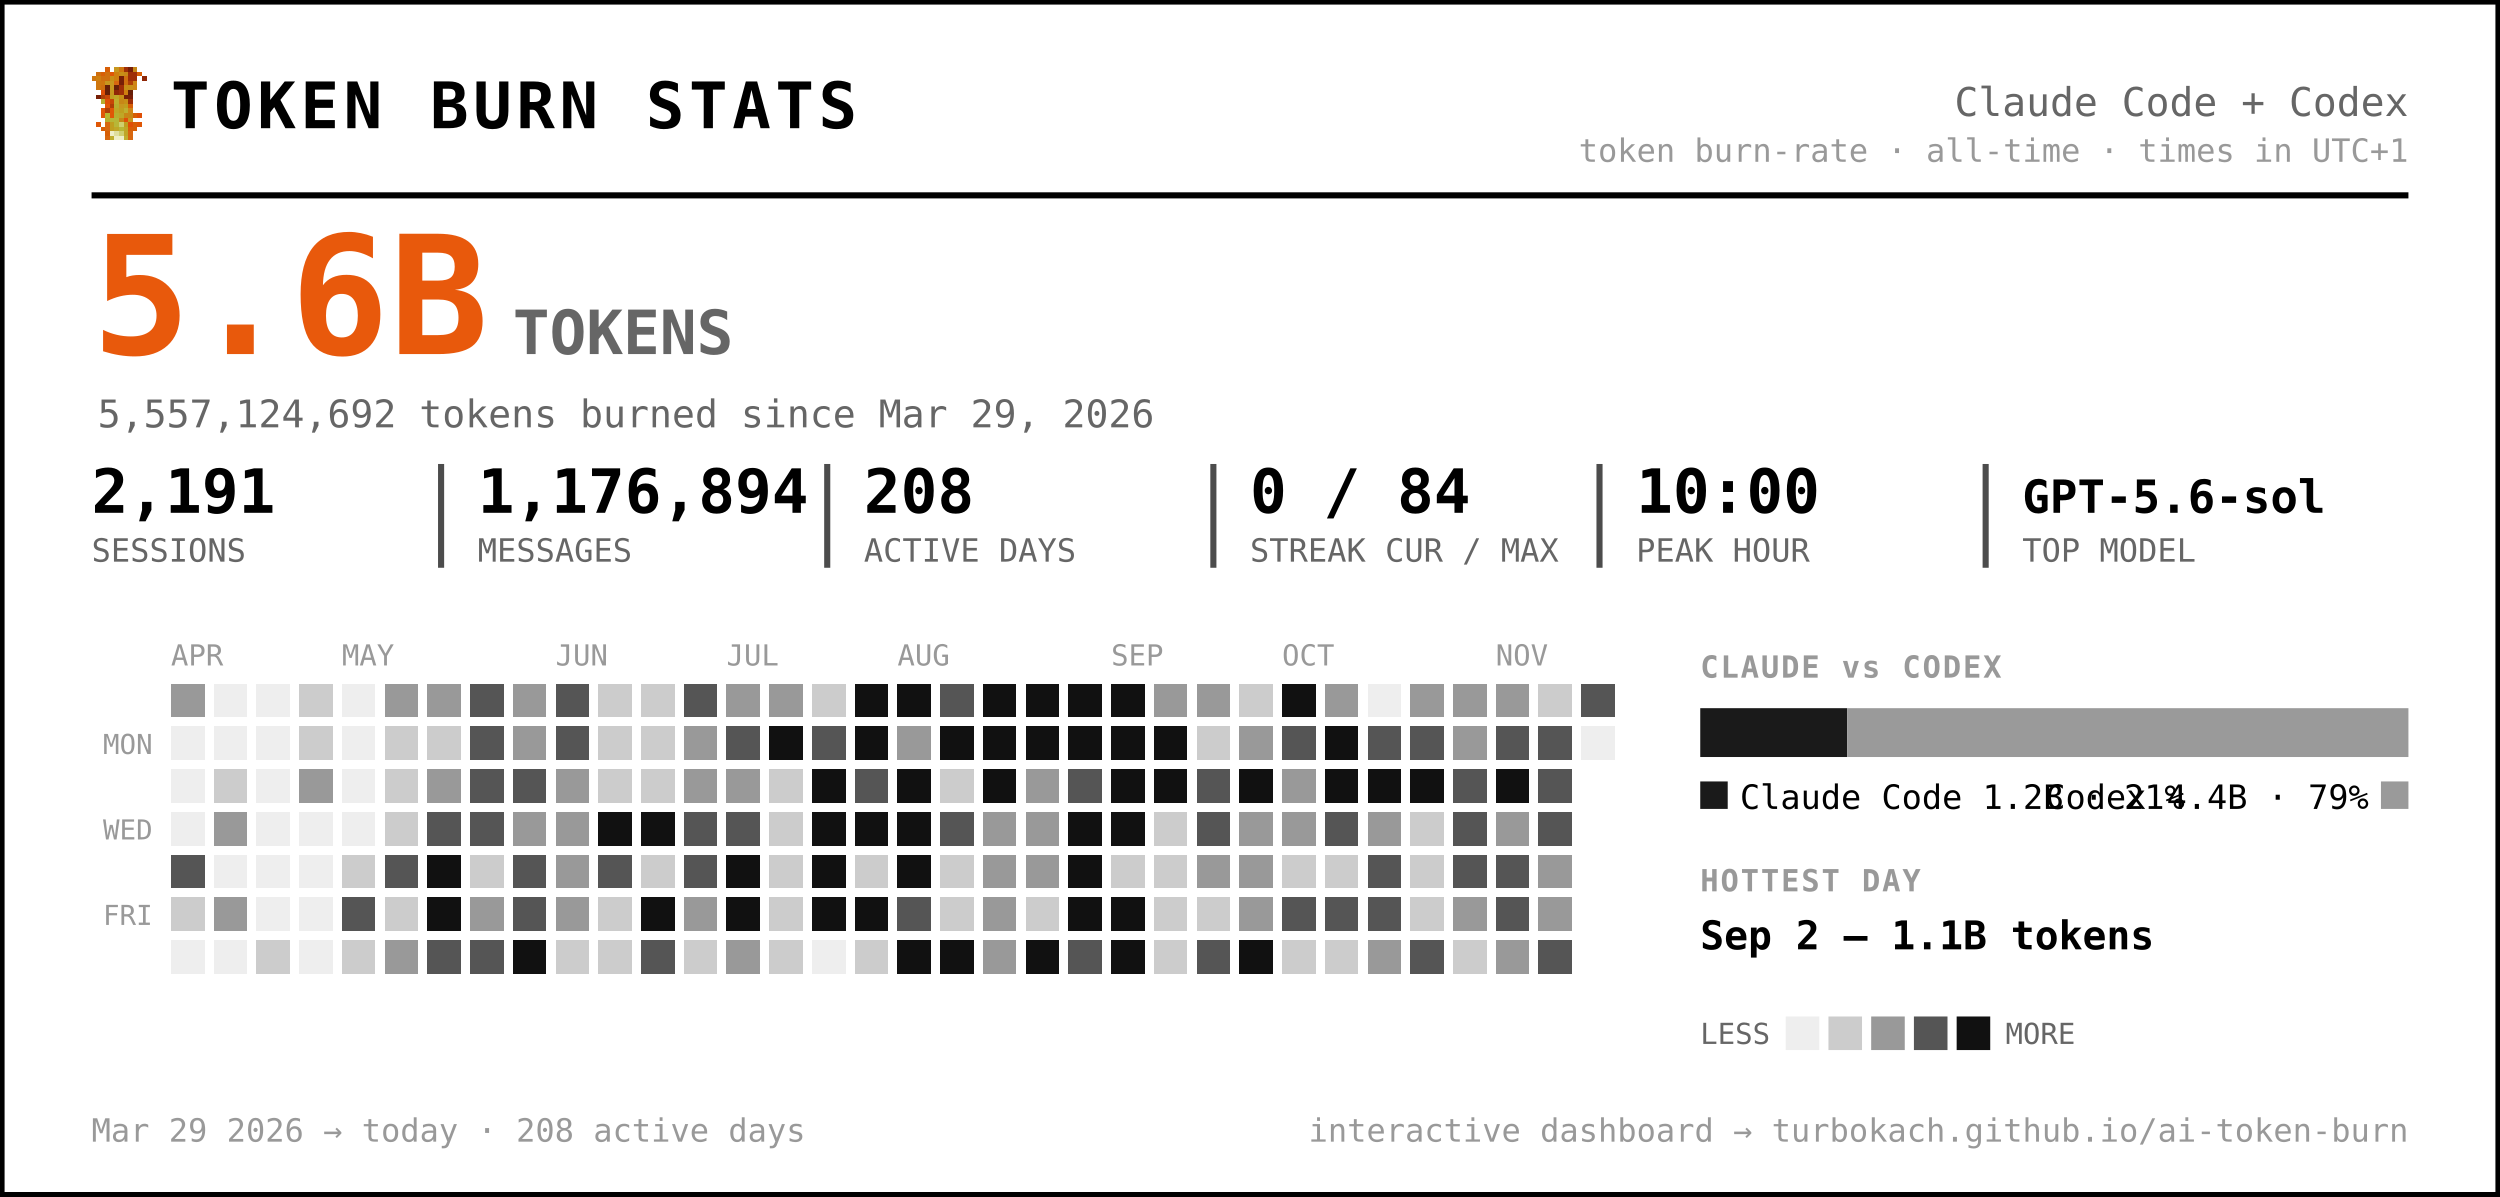
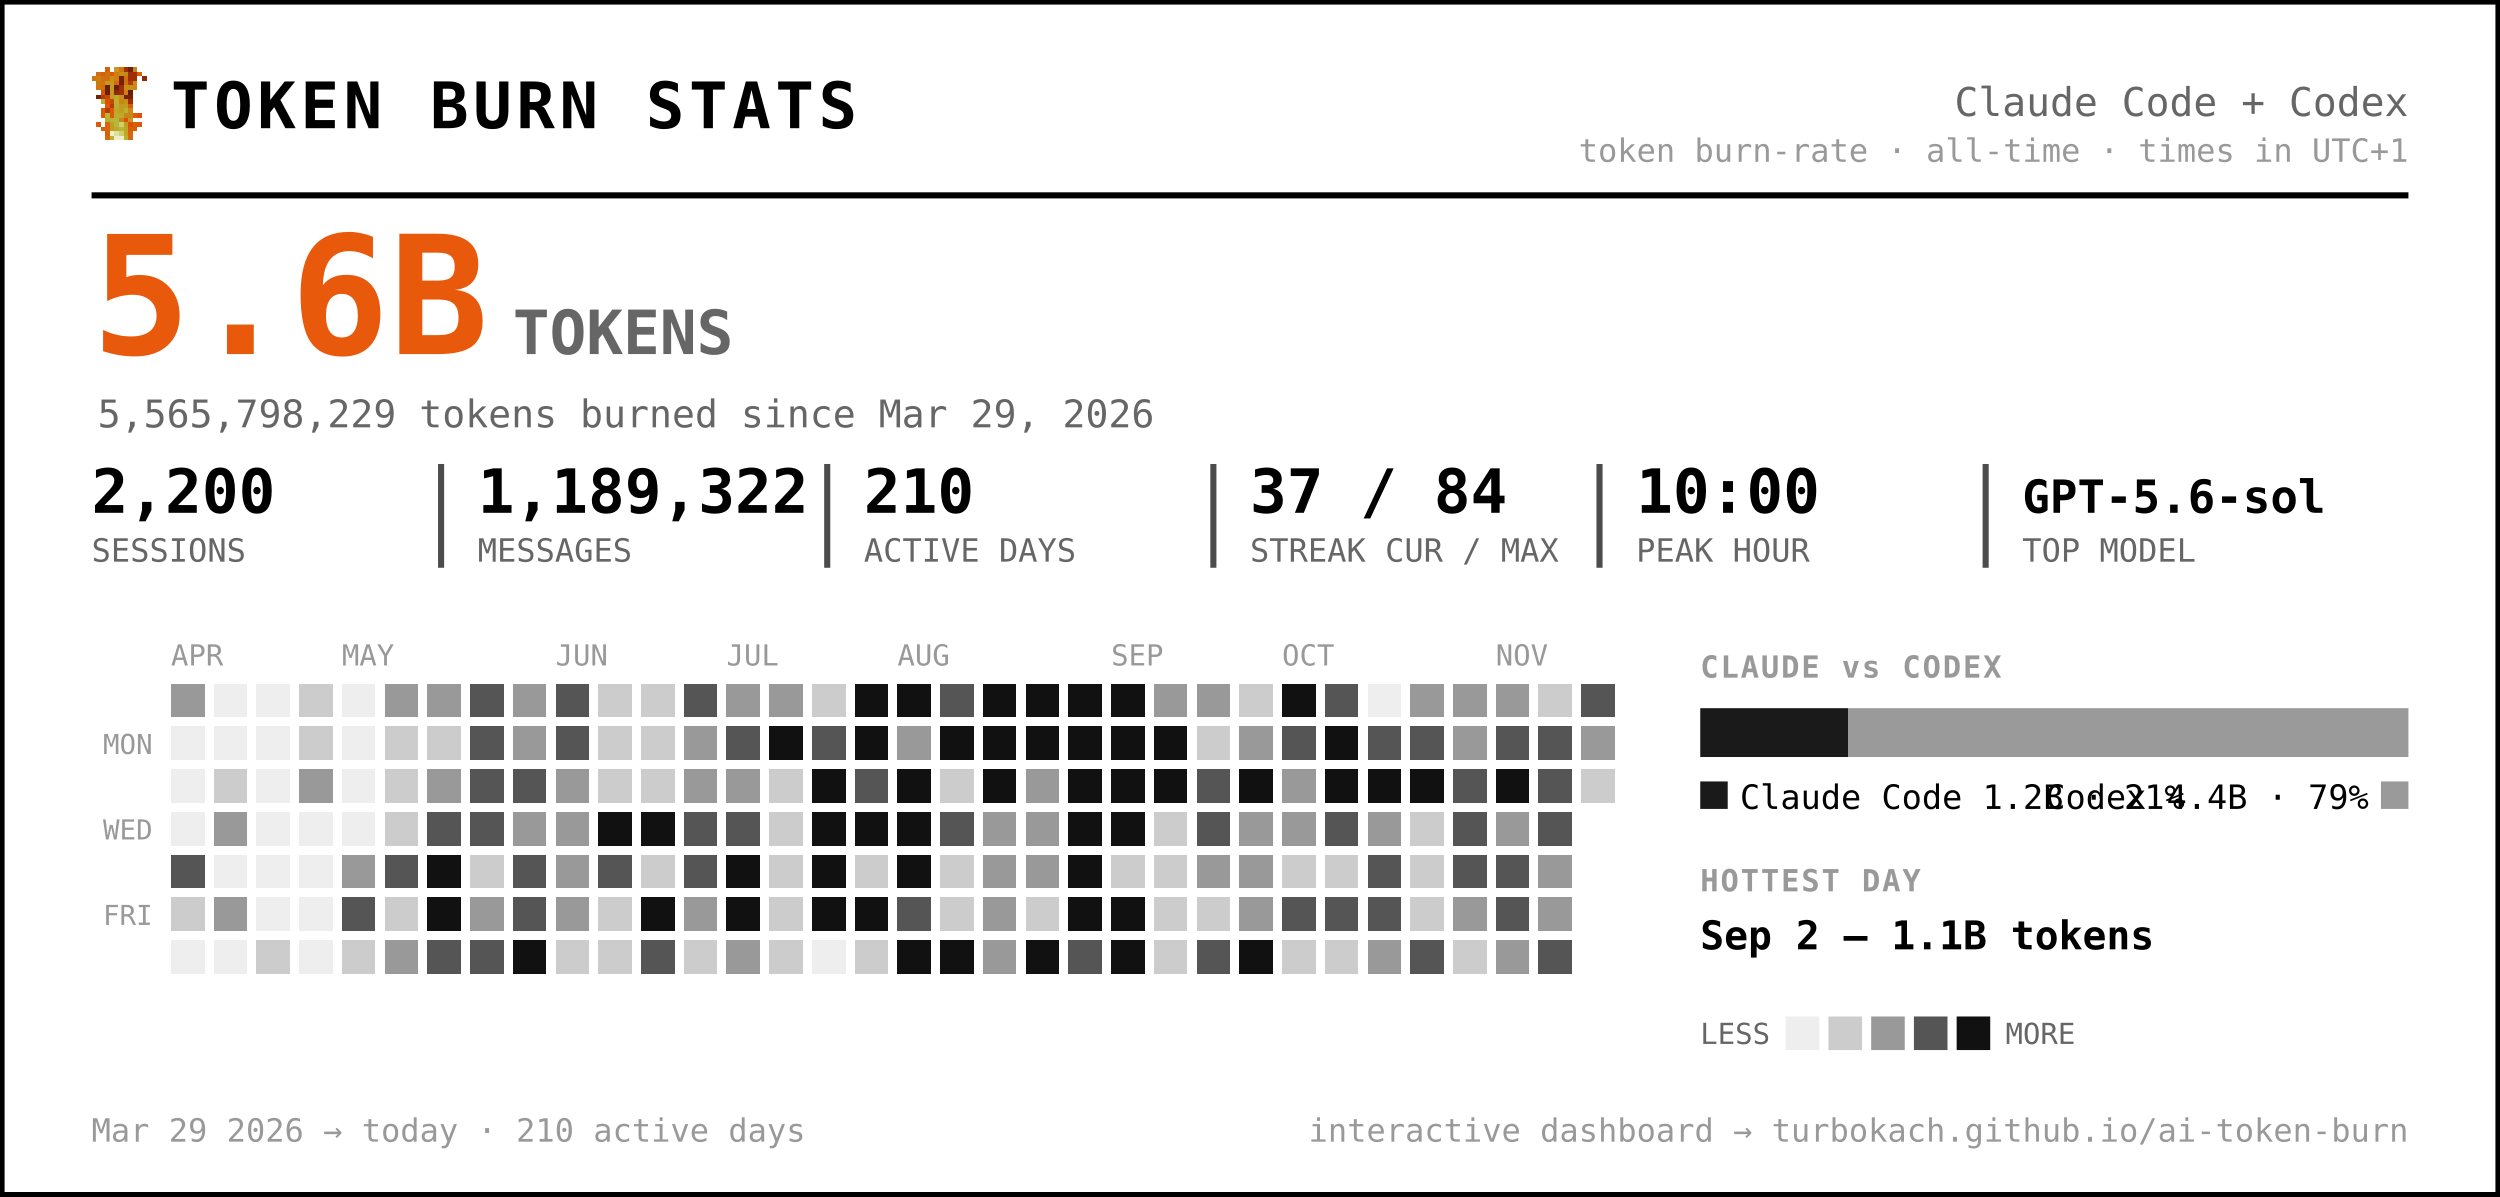
<svg xmlns="http://www.w3.org/2000/svg" width="819" height="392" viewBox="0 0 819 392" font-family="ui-monospace, 'SF Mono', 'Cascadia Code', Menlo, Consolas, monospace" role="img" aria-label="Token burn — Claude Code + Codex">
  <rect x="0.5" y="0.5" width="818" height="391" rx="0" fill="#ffffff" stroke="#000000" stroke-width="2" />
  <g transform="translate(30,22) scale(1.5)" shape-rendering="crispEdges">
    <rect x="3" y="0" width="1" height="1" fill="#d75f07" />
    <rect x="5" y="0" width="1" height="1" fill="#c7971f" />
    <rect x="6" y="0" width="1" height="1" fill="#cf770f" />
    <rect x="7" y="0" width="1" height="1" fill="#9f2f07" />
    <rect x="8" y="0" width="1" height="1" fill="#771f07" />
    <rect x="9" y="0" width="1" height="1" fill="#c78717" />
    <rect x="1" y="1" width="1" height="1" fill="#cf6f0f" />
    <rect x="2" y="1" width="1" height="1" fill="#d75f07" />
    <rect x="3" y="1" width="1" height="1" fill="#cf6f0f" />
    <rect x="4" y="1" width="1" height="1" fill="#df5707" />
    <rect x="5" y="1" width="1" height="1" fill="#cf7f0f" />
    <rect x="6" y="1" width="1" height="1" fill="#c78f17" />
    <rect x="7" y="1" width="1" height="1" fill="#c78717" />
    <rect x="8" y="1" width="1" height="1" fill="#9f2f07" />
    <rect x="9" y="1" width="1" height="1" fill="#9f2f07" />
    <rect x="10" y="1" width="1" height="1" fill="#d75f07" />
    <rect x="0" y="2" width="1" height="1" fill="#cf770f" />
    <rect x="1" y="2" width="1" height="1" fill="#cf7f0f" />
    <rect x="2" y="2" width="1" height="1" fill="#cf6f0f" />
    <rect x="3" y="2" width="1" height="1" fill="#cf6f0f" />
    <rect x="4" y="2" width="1" height="1" fill="#c78f17" />
    <rect x="5" y="2" width="1" height="1" fill="#cf7f0f" />
    <rect x="6" y="2" width="1" height="1" fill="#771f07" />
    <rect x="7" y="2" width="1" height="1" fill="#cf6f0f" />
    <rect x="8" y="2" width="1" height="1" fill="#9f2f07" />
    <rect x="9" y="2" width="1" height="1" fill="#9f2f07" />
    <rect x="11" y="2" width="1" height="1" fill="#8f2707" />
    <rect x="1" y="3" width="1" height="1" fill="#cf770f" />
    <rect x="2" y="3" width="1" height="1" fill="#cf770f" />
    <rect x="3" y="3" width="1" height="1" fill="#c7971f" />
    <rect x="4" y="3" width="1" height="1" fill="#c7971f" />
    <rect x="5" y="3" width="1" height="1" fill="#d7670f" />
    <rect x="6" y="3" width="1" height="1" fill="#771f07" />
    <rect x="7" y="3" width="1" height="1" fill="#cf6f0f" />
    <rect x="8" y="3" width="1" height="1" fill="#af3f07" />
    <rect x="9" y="3" width="1" height="1" fill="#cf8717" />
    <rect x="1" y="4" width="1" height="1" fill="#cf770f" />
    <rect x="2" y="4" width="1" height="1" fill="#cf6f0f" />
    <rect x="3" y="4" width="1" height="1" fill="#671f07" />
    <rect x="4" y="4" width="1" height="1" fill="#c7971f" />
    <rect x="5" y="4" width="1" height="1" fill="#671f07" />
    <rect x="6" y="4" width="1" height="1" fill="#9f2f07" />
    <rect x="7" y="4" width="1" height="1" fill="#c78f17" />
    <rect x="8" y="4" width="1" height="1" fill="#c78f17" />
    <rect x="9" y="4" width="1" height="1" fill="#cf8717" />
    <rect x="2" y="5" width="1" height="1" fill="#df4f07" />
    <rect x="3" y="5" width="1" height="1" fill="#671f07" />
    <rect x="4" y="5" width="1" height="1" fill="#c7971f" />
    <rect x="5" y="5" width="1" height="1" fill="#8f2707" />
    <rect x="6" y="5" width="1" height="1" fill="#9f2f07" />
    <rect x="7" y="5" width="1" height="1" fill="#cf7f0f" />
    <rect x="8" y="5" width="1" height="1" fill="#671f07" />
    <rect x="1" y="6" width="1" height="1" fill="#771f07" />
    <rect x="2" y="6" width="1" height="1" fill="#af3f07" />
    <rect x="3" y="6" width="1" height="1" fill="#c74707" />
    <rect x="4" y="6" width="1" height="1" fill="#bf9f1f" />
    <rect x="5" y="6" width="1" height="1" fill="#bfa727" />
    <rect x="6" y="6" width="1" height="1" fill="#c78f17" />
    <rect x="7" y="6" width="1" height="1" fill="#771f07" />
    <rect x="8" y="6" width="1" height="1" fill="#771f07" />
    <rect x="2" y="7" width="1" height="1" fill="#b7af2f" />
    <rect x="3" y="7" width="1" height="1" fill="#df4f07" />
    <rect x="4" y="7" width="1" height="1" fill="#c74707" />
    <rect x="5" y="7" width="1" height="1" fill="#bfaf2f" />
    <rect x="6" y="7" width="1" height="1" fill="#c78717" />
    <rect x="7" y="7" width="1" height="1" fill="#c78f17" />
    <rect x="8" y="7" width="1" height="1" fill="#9f2f07" />
    <rect x="3" y="8" width="1" height="1" fill="#df5707" />
    <rect x="4" y="8" width="1" height="1" fill="#af3f07" />
    <rect x="5" y="8" width="1" height="1" fill="#b7af2f" />
    <rect x="6" y="8" width="1" height="1" fill="#c7971f" />
    <rect x="7" y="8" width="1" height="1" fill="#bf9f1f" />
    <rect x="8" y="8" width="1" height="1" fill="#d75f07" />
    <rect x="2" y="9" width="1" height="1" fill="#df5707" />
    <rect x="3" y="9" width="1" height="1" fill="#af3f07" />
    <rect x="4" y="9" width="1" height="1" fill="#df5707" />
    <rect x="5" y="9" width="1" height="1" fill="#bfa727" />
    <rect x="6" y="9" width="1" height="1" fill="#bf9f1f" />
    <rect x="7" y="9" width="1" height="1" fill="#bfaf2f" />
    <rect x="8" y="9" width="1" height="1" fill="#cf8717" />
    <rect x="2" y="10" width="1" height="1" fill="#df5707" />
    <rect x="3" y="10" width="1" height="1" fill="#b7b72f" />
    <rect x="4" y="10" width="1" height="1" fill="#df5707" />
    <rect x="5" y="10" width="1" height="1" fill="#b7af2f" />
    <rect x="6" y="10" width="1" height="1" fill="#bfa727" />
    <rect x="7" y="10" width="1" height="1" fill="#c78717" />
    <rect x="8" y="10" width="1" height="1" fill="#c78717" />
    <rect x="9" y="10" width="1" height="1" fill="#d75f07" />
    <rect x="10" y="10" width="1" height="1" fill="#df4f07" />
    <rect x="3" y="11" width="1" height="1" fill="#b7af2f" />
    <rect x="4" y="11" width="1" height="1" fill="#b7b737" />
    <rect x="5" y="11" width="1" height="1" fill="#b7b737" />
    <rect x="6" y="11" width="1" height="1" fill="#c78717" />
    <rect x="7" y="11" width="1" height="1" fill="#df4f07" />
    <rect x="8" y="11" width="1" height="1" fill="#c7971f" />
    <rect x="1" y="12" width="1" height="1" fill="#df5707" />
    <rect x="3" y="12" width="1" height="1" fill="#d7670f" />
    <rect x="4" y="12" width="1" height="1" fill="#bf9f1f" />
    <rect x="5" y="12" width="1" height="1" fill="#b7b737" />
    <rect x="6" y="12" width="1" height="1" fill="#cfcf6f" />
    <rect x="7" y="12" width="1" height="1" fill="#bf9f1f" />
    <rect x="8" y="12" width="1" height="1" fill="#df4f07" />
    <rect x="9" y="12" width="1" height="1" fill="#d75f07" />
    <rect x="10" y="12" width="1" height="1" fill="#df5707" />
    <rect x="2" y="13" width="1" height="1" fill="#d75f07" />
    <rect x="3" y="13" width="1" height="1" fill="#d7670f" />
    <rect x="4" y="13" width="1" height="1" fill="#bf9f1f" />
    <rect x="5" y="13" width="1" height="1" fill="#bfa727" />
    <rect x="6" y="13" width="1" height="1" fill="#b7b737" />
    <rect x="7" y="13" width="1" height="1" fill="#bfa727" />
    <rect x="8" y="13" width="1" height="1" fill="#d75f07" />
    <rect x="9" y="13" width="1" height="1" fill="#d75f07" />
    <rect x="3" y="14" width="1" height="1" fill="#d75f07" />
    <rect x="4" y="14" width="1" height="1" fill="#efefc7" />
    <rect x="5" y="14" width="1" height="1" fill="#dfdf9f" />
    <rect x="6" y="14" width="1" height="1" fill="#cfcf6f" />
    <rect x="7" y="14" width="1" height="1" fill="#bfa727" />
    <rect x="8" y="14" width="1" height="1" fill="#d7670f" />
    <rect x="3" y="15" width="1" height="1" fill="#d7670f" />
    <rect x="4" y="15" width="1" height="1" fill="#bfaf2f" />
    <rect x="5" y="15" width="1" height="1" fill="#efefc7" />
    <rect x="6" y="15" width="1" height="1" fill="#efefc7" />
    <rect x="7" y="15" width="1" height="1" fill="#bfaf2f" />
    <rect x="8" y="15" width="1" height="1" fill="#d7670f" />
  </g>
  <text x="56.0" y="42.0" font-size="21" fill="#000000" font-weight="800" letter-spacing="1.5">TOKEN BURN STATS</text>
  <text x="789.0" y="38.0" font-size="13" fill="#666666" text-anchor="end">Claude Code + Codex</text>
  <text x="789.0" y="53.0" font-size="10.5" fill="#999999" text-anchor="end">token burn-rate · all-time · times in UTC+1</text>
  <line x1="30" y1="64" x2="789" y2="64" stroke="#000000" stroke-width="2" />
  <text x="30.0" y="116.0" font-size="54" fill="#e8590c" font-weight="800">5.6B</text>
  <text x="168.0" y="116.0" font-size="20" fill="#666666" font-weight="600">TOKENS</text>
-   <text x="32.0" y="140.0" font-size="12.5" fill="#666666">5,557,124,692 tokens burned since Mar 29, 2026</text>
-   <text x="30.0" y="168.0" font-size="20" fill="#000000" font-weight="700">2,191</text>
+   <text x="32.0" y="140.0" font-size="12.5" fill="#666666">5,565,798,229 tokens burned since Mar 29, 2026</text>
+   <text x="30.0" y="168.0" font-size="20" fill="#000000" font-weight="700">2,200</text>
  <text x="30.0" y="184.0" font-size="10.5" fill="#666666">SESSIONS</text>
-   <text x="156.5" y="168.0" font-size="20" fill="#000000" font-weight="700">1,176,894</text>
+   <text x="156.5" y="168.0" font-size="20" fill="#000000" font-weight="700">1,189,322</text>
  <text x="156.5" y="184.0" font-size="10.5" fill="#666666">MESSAGES</text>
  <line x1="144.5" y1="152" x2="144.5" y2="186" stroke="#000000" stroke-width="2" opacity="0.7" />
-   <text x="283.0" y="168.0" font-size="20" fill="#000000" font-weight="700">208</text>
+   <text x="283.0" y="168.0" font-size="20" fill="#000000" font-weight="700">210</text>
  <text x="283.0" y="184.0" font-size="10.5" fill="#666666">ACTIVE DAYS</text>
  <line x1="271.0" y1="152" x2="271.0" y2="186" stroke="#000000" stroke-width="2" opacity="0.7" />
-   <text x="409.5" y="168.0" font-size="20" fill="#000000" font-weight="700">0 / 84</text>
+   <text x="409.5" y="168.0" font-size="20" fill="#000000" font-weight="700">37 / 84</text>
  <text x="409.5" y="184.0" font-size="10.5" fill="#666666">STREAK CUR / MAX</text>
  <line x1="397.5" y1="152" x2="397.5" y2="186" stroke="#000000" stroke-width="2" opacity="0.7" />
  <text x="536.0" y="168.0" font-size="20" fill="#000000" font-weight="700">10:00</text>
  <text x="536.0" y="184.0" font-size="10.5" fill="#666666">PEAK HOUR</text>
  <line x1="524.0" y1="152" x2="524.0" y2="186" stroke="#000000" stroke-width="2" opacity="0.7" />
  <text x="662.5" y="168.0" font-size="15" fill="#000000" font-weight="700">GPT-5.6-sol</text>
  <text x="662.5" y="184.0" font-size="10.5" fill="#666666">TOP MODEL</text>
  <line x1="650.5" y1="152" x2="650.5" y2="186" stroke="#000000" stroke-width="2" opacity="0.7" />
  <text x="56.0" y="218.0" font-size="9.5" fill="#999999">APR</text>
  <text x="112.0" y="218.0" font-size="9.5" fill="#999999">MAY</text>
  <text x="182.0" y="218.0" font-size="9.5" fill="#999999">JUN</text>
  <text x="238.0" y="218.0" font-size="9.5" fill="#999999">JUL</text>
  <text x="294.0" y="218.0" font-size="9.5" fill="#999999">AUG</text>
  <text x="364.0" y="218.0" font-size="9.5" fill="#999999">SEP</text>
  <text x="420.0" y="218.0" font-size="9.5" fill="#999999">OCT</text>
  <text x="490.0" y="218.0" font-size="9.5" fill="#999999">NOV</text>
  <text x="50.0" y="247.0" font-size="9" fill="#999999" text-anchor="end">MON</text>
  <text x="50.0" y="275.0" font-size="9" fill="#999999" text-anchor="end">WED</text>
  <text x="50.0" y="303.0" font-size="9" fill="#999999" text-anchor="end">FRI</text>
  <g shape-rendering="crispEdges">
    <rect x="126" y="238" width="11" height="11" rx="0" fill="#cccccc" />
    <rect x="126" y="252" width="11" height="11" rx="0" fill="#cccccc" />
    <rect x="126" y="266" width="11" height="11" rx="0" fill="#cccccc" />
    <rect x="126" y="280" width="11" height="11" rx="0" fill="#555555" />
    <rect x="126" y="294" width="11" height="11" rx="0" fill="#cccccc" />
    <rect x="126" y="308" width="11" height="11" rx="0" fill="#999999" />
    <rect x="140" y="224" width="11" height="11" rx="0" fill="#999999" />
    <rect x="140" y="238" width="11" height="11" rx="0" fill="#cccccc" />
    <rect x="140" y="252" width="11" height="11" rx="0" fill="#999999" />
    <rect x="140" y="266" width="11" height="11" rx="0" fill="#555555" />
    <rect x="140" y="280" width="11" height="11" rx="0" fill="#111111" />
    <rect x="140" y="294" width="11" height="11" rx="0" fill="#111111" />
    <rect x="140" y="308" width="11" height="11" rx="0" fill="#555555" />
    <rect x="154" y="224" width="11" height="11" rx="0" fill="#555555" />
    <rect x="154" y="238" width="11" height="11" rx="0" fill="#555555" />
    <rect x="154" y="252" width="11" height="11" rx="0" fill="#555555" />
    <rect x="154" y="266" width="11" height="11" rx="0" fill="#555555" />
    <rect x="154" y="280" width="11" height="11" rx="0" fill="#cccccc" />
    <rect x="154" y="294" width="11" height="11" rx="0" fill="#999999" />
    <rect x="154" y="308" width="11" height="11" rx="0" fill="#555555" />
    <rect x="168" y="224" width="11" height="11" rx="0" fill="#999999" />
    <rect x="168" y="238" width="11" height="11" rx="0" fill="#999999" />
    <rect x="168" y="252" width="11" height="11" rx="0" fill="#555555" />
    <rect x="168" y="266" width="11" height="11" rx="0" fill="#999999" />
    <rect x="168" y="280" width="11" height="11" rx="0" fill="#555555" />
    <rect x="168" y="294" width="11" height="11" rx="0" fill="#555555" />
    <rect x="168" y="308" width="11" height="11" rx="0" fill="#111111" />
    <rect x="182" y="224" width="11" height="11" rx="0" fill="#555555" />
    <rect x="182" y="238" width="11" height="11" rx="0" fill="#555555" />
    <rect x="182" y="252" width="11" height="11" rx="0" fill="#999999" />
    <rect x="182" y="266" width="11" height="11" rx="0" fill="#999999" />
    <rect x="182" y="280" width="11" height="11" rx="0" fill="#999999" />
    <rect x="182" y="294" width="11" height="11" rx="0" fill="#999999" />
    <rect x="182" y="308" width="11" height="11" rx="0" fill="#cccccc" />
    <rect x="196" y="224" width="11" height="11" rx="0" fill="#cccccc" />
    <rect x="196" y="238" width="11" height="11" rx="0" fill="#cccccc" />
    <rect x="196" y="252" width="11" height="11" rx="0" fill="#cccccc" />
    <rect x="196" y="266" width="11" height="11" rx="0" fill="#111111" />
    <rect x="196" y="280" width="11" height="11" rx="0" fill="#555555" />
    <rect x="196" y="294" width="11" height="11" rx="0" fill="#cccccc" />
    <rect x="196" y="308" width="11" height="11" rx="0" fill="#cccccc" />
    <rect x="210" y="224" width="11" height="11" rx="0" fill="#cccccc" />
    <rect x="210" y="238" width="11" height="11" rx="0" fill="#cccccc" />
    <rect x="210" y="252" width="11" height="11" rx="0" fill="#cccccc" />
    <rect x="210" y="266" width="11" height="11" rx="0" fill="#111111" />
    <rect x="210" y="280" width="11" height="11" rx="0" fill="#cccccc" />
    <rect x="210" y="294" width="11" height="11" rx="0" fill="#111111" />
    <rect x="210" y="308" width="11" height="11" rx="0" fill="#555555" />
    <rect x="224" y="224" width="11" height="11" rx="0" fill="#555555" />
    <rect x="224" y="238" width="11" height="11" rx="0" fill="#999999" />
    <rect x="224" y="252" width="11" height="11" rx="0" fill="#999999" />
    <rect x="224" y="266" width="11" height="11" rx="0" fill="#555555" />
    <rect x="224" y="280" width="11" height="11" rx="0" fill="#555555" />
    <rect x="224" y="294" width="11" height="11" rx="0" fill="#999999" />
    <rect x="224" y="308" width="11" height="11" rx="0" fill="#cccccc" />
    <rect x="238" y="224" width="11" height="11" rx="0" fill="#999999" />
    <rect x="238" y="238" width="11" height="11" rx="0" fill="#555555" />
    <rect x="238" y="252" width="11" height="11" rx="0" fill="#999999" />
    <rect x="238" y="266" width="11" height="11" rx="0" fill="#555555" />
    <rect x="238" y="280" width="11" height="11" rx="0" fill="#111111" />
    <rect x="238" y="294" width="11" height="11" rx="0" fill="#111111" />
    <rect x="238" y="308" width="11" height="11" rx="0" fill="#999999" />
    <rect x="252" y="224" width="11" height="11" rx="0" fill="#999999" />
    <rect x="252" y="238" width="11" height="11" rx="0" fill="#111111" />
    <rect x="252" y="252" width="11" height="11" rx="0" fill="#cccccc" />
    <rect x="252" y="266" width="11" height="11" rx="0" fill="#cccccc" />
    <rect x="252" y="280" width="11" height="11" rx="0" fill="#cccccc" />
    <rect x="252" y="294" width="11" height="11" rx="0" fill="#cccccc" />
    <rect x="252" y="308" width="11" height="11" rx="0" fill="#cccccc" />
    <rect x="266" y="224" width="11" height="11" rx="0" fill="#cccccc" />
    <rect x="266" y="238" width="11" height="11" rx="0" fill="#555555" />
    <rect x="266" y="252" width="11" height="11" rx="0" fill="#111111" />
    <rect x="266" y="266" width="11" height="11" rx="0" fill="#111111" />
    <rect x="266" y="280" width="11" height="11" rx="0" fill="#111111" />
    <rect x="266" y="294" width="11" height="11" rx="0" fill="#111111" />
    <rect x="280" y="224" width="11" height="11" rx="0" fill="#111111" />
    <rect x="280" y="238" width="11" height="11" rx="0" fill="#111111" />
    <rect x="280" y="252" width="11" height="11" rx="0" fill="#555555" />
    <rect x="280" y="266" width="11" height="11" rx="0" fill="#111111" />
    <rect x="280" y="280" width="11" height="11" rx="0" fill="#cccccc" />
    <rect x="280" y="294" width="11" height="11" rx="0" fill="#111111" />
    <rect x="280" y="308" width="11" height="11" rx="0" fill="#cccccc" />
    <rect x="294" y="224" width="11" height="11" rx="0" fill="#111111" />
    <rect x="294" y="238" width="11" height="11" rx="0" fill="#999999" />
    <rect x="294" y="252" width="11" height="11" rx="0" fill="#111111" />
    <rect x="294" y="266" width="11" height="11" rx="0" fill="#111111" />
    <rect x="294" y="280" width="11" height="11" rx="0" fill="#111111" />
    <rect x="294" y="294" width="11" height="11" rx="0" fill="#555555" />
    <rect x="294" y="308" width="11" height="11" rx="0" fill="#111111" />
    <rect x="308" y="224" width="11" height="11" rx="0" fill="#555555" />
    <rect x="308" y="238" width="11" height="11" rx="0" fill="#111111" />
    <rect x="308" y="252" width="11" height="11" rx="0" fill="#cccccc" />
    <rect x="308" y="266" width="11" height="11" rx="0" fill="#555555" />
    <rect x="308" y="280" width="11" height="11" rx="0" fill="#cccccc" />
    <rect x="308" y="294" width="11" height="11" rx="0" fill="#cccccc" />
    <rect x="308" y="308" width="11" height="11" rx="0" fill="#111111" />
    <rect x="322" y="224" width="11" height="11" rx="0" fill="#111111" />
    <rect x="322" y="238" width="11" height="11" rx="0" fill="#111111" />
    <rect x="322" y="252" width="11" height="11" rx="0" fill="#111111" />
    <rect x="322" y="266" width="11" height="11" rx="0" fill="#999999" />
    <rect x="322" y="280" width="11" height="11" rx="0" fill="#999999" />
    <rect x="322" y="294" width="11" height="11" rx="0" fill="#999999" />
    <rect x="322" y="308" width="11" height="11" rx="0" fill="#999999" />
    <rect x="336" y="224" width="11" height="11" rx="0" fill="#111111" />
    <rect x="336" y="238" width="11" height="11" rx="0" fill="#111111" />
    <rect x="336" y="252" width="11" height="11" rx="0" fill="#999999" />
    <rect x="336" y="266" width="11" height="11" rx="0" fill="#999999" />
    <rect x="336" y="280" width="11" height="11" rx="0" fill="#999999" />
    <rect x="336" y="294" width="11" height="11" rx="0" fill="#cccccc" />
    <rect x="336" y="308" width="11" height="11" rx="0" fill="#111111" />
    <rect x="350" y="224" width="11" height="11" rx="0" fill="#111111" />
    <rect x="350" y="238" width="11" height="11" rx="0" fill="#111111" />
-     <rect x="350" y="252" width="11" height="11" rx="0" fill="#555555" />
+     <rect x="350" y="252" width="11" height="11" rx="0" fill="#111111" />
    <rect x="350" y="266" width="11" height="11" rx="0" fill="#111111" />
    <rect x="350" y="280" width="11" height="11" rx="0" fill="#111111" />
    <rect x="350" y="294" width="11" height="11" rx="0" fill="#111111" />
    <rect x="350" y="308" width="11" height="11" rx="0" fill="#555555" />
    <rect x="364" y="224" width="11" height="11" rx="0" fill="#111111" />
    <rect x="364" y="238" width="11" height="11" rx="0" fill="#111111" />
    <rect x="364" y="252" width="11" height="11" rx="0" fill="#111111" />
    <rect x="364" y="266" width="11" height="11" rx="0" fill="#111111" />
    <rect x="364" y="280" width="11" height="11" rx="0" fill="#cccccc" />
    <rect x="364" y="294" width="11" height="11" rx="0" fill="#111111" />
    <rect x="364" y="308" width="11" height="11" rx="0" fill="#111111" />
    <rect x="378" y="224" width="11" height="11" rx="0" fill="#999999" />
    <rect x="378" y="238" width="11" height="11" rx="0" fill="#111111" />
    <rect x="378" y="252" width="11" height="11" rx="0" fill="#111111" />
    <rect x="378" y="266" width="11" height="11" rx="0" fill="#cccccc" />
    <rect x="378" y="280" width="11" height="11" rx="0" fill="#cccccc" />
    <rect x="378" y="294" width="11" height="11" rx="0" fill="#cccccc" />
    <rect x="378" y="308" width="11" height="11" rx="0" fill="#cccccc" />
    <rect x="392" y="224" width="11" height="11" rx="0" fill="#999999" />
    <rect x="392" y="238" width="11" height="11" rx="0" fill="#cccccc" />
    <rect x="392" y="252" width="11" height="11" rx="0" fill="#555555" />
    <rect x="392" y="266" width="11" height="11" rx="0" fill="#555555" />
    <rect x="392" y="280" width="11" height="11" rx="0" fill="#999999" />
    <rect x="392" y="294" width="11" height="11" rx="0" fill="#cccccc" />
    <rect x="392" y="308" width="11" height="11" rx="0" fill="#555555" />
    <rect x="406" y="224" width="11" height="11" rx="0" fill="#cccccc" />
    <rect x="406" y="238" width="11" height="11" rx="0" fill="#999999" />
    <rect x="406" y="252" width="11" height="11" rx="0" fill="#111111" />
    <rect x="406" y="266" width="11" height="11" rx="0" fill="#999999" />
    <rect x="406" y="280" width="11" height="11" rx="0" fill="#999999" />
    <rect x="406" y="294" width="11" height="11" rx="0" fill="#999999" />
    <rect x="406" y="308" width="11" height="11" rx="0" fill="#111111" />
    <rect x="420" y="224" width="11" height="11" rx="0" fill="#111111" />
    <rect x="420" y="238" width="11" height="11" rx="0" fill="#555555" />
    <rect x="420" y="252" width="11" height="11" rx="0" fill="#999999" />
    <rect x="420" y="266" width="11" height="11" rx="0" fill="#999999" />
    <rect x="420" y="280" width="11" height="11" rx="0" fill="#cccccc" />
    <rect x="420" y="294" width="11" height="11" rx="0" fill="#555555" />
    <rect x="420" y="308" width="11" height="11" rx="0" fill="#cccccc" />
-     <rect x="434" y="224" width="11" height="11" rx="0" fill="#999999" />
+     <rect x="434" y="224" width="11" height="11" rx="0" fill="#555555" />
    <rect x="434" y="238" width="11" height="11" rx="0" fill="#111111" />
    <rect x="434" y="252" width="11" height="11" rx="0" fill="#111111" />
    <rect x="434" y="266" width="11" height="11" rx="0" fill="#555555" />
    <rect x="434" y="280" width="11" height="11" rx="0" fill="#cccccc" />
    <rect x="434" y="294" width="11" height="11" rx="0" fill="#555555" />
    <rect x="434" y="308" width="11" height="11" rx="0" fill="#cccccc" />
    <rect x="448" y="238" width="11" height="11" rx="0" fill="#555555" />
    <rect x="448" y="252" width="11" height="11" rx="0" fill="#111111" />
    <rect x="448" y="266" width="11" height="11" rx="0" fill="#999999" />
    <rect x="448" y="280" width="11" height="11" rx="0" fill="#555555" />
    <rect x="448" y="294" width="11" height="11" rx="0" fill="#555555" />
    <rect x="448" y="308" width="11" height="11" rx="0" fill="#999999" />
    <rect x="462" y="224" width="11" height="11" rx="0" fill="#999999" />
    <rect x="462" y="238" width="11" height="11" rx="0" fill="#555555" />
    <rect x="462" y="252" width="11" height="11" rx="0" fill="#111111" />
    <rect x="462" y="266" width="11" height="11" rx="0" fill="#cccccc" />
    <rect x="462" y="280" width="11" height="11" rx="0" fill="#cccccc" />
    <rect x="462" y="294" width="11" height="11" rx="0" fill="#cccccc" />
    <rect x="462" y="308" width="11" height="11" rx="0" fill="#555555" />
    <rect x="476" y="224" width="11" height="11" rx="0" fill="#999999" />
    <rect x="476" y="238" width="11" height="11" rx="0" fill="#999999" />
    <rect x="476" y="252" width="11" height="11" rx="0" fill="#555555" />
    <rect x="476" y="266" width="11" height="11" rx="0" fill="#555555" />
    <rect x="476" y="280" width="11" height="11" rx="0" fill="#555555" />
    <rect x="476" y="294" width="11" height="11" rx="0" fill="#999999" />
    <rect x="476" y="308" width="11" height="11" rx="0" fill="#cccccc" />
    <rect x="490" y="224" width="11" height="11" rx="0" fill="#999999" />
    <rect x="490" y="238" width="11" height="11" rx="0" fill="#555555" />
    <rect x="490" y="252" width="11" height="11" rx="0" fill="#111111" />
    <rect x="490" y="266" width="11" height="11" rx="0" fill="#999999" />
    <rect x="490" y="280" width="11" height="11" rx="0" fill="#555555" />
    <rect x="490" y="294" width="11" height="11" rx="0" fill="#555555" />
    <rect x="490" y="308" width="11" height="11" rx="0" fill="#999999" />
    <rect x="504" y="224" width="11" height="11" rx="0" fill="#cccccc" />
    <rect x="504" y="238" width="11" height="11" rx="0" fill="#555555" />
    <rect x="504" y="252" width="11" height="11" rx="0" fill="#555555" />
    <rect x="504" y="266" width="11" height="11" rx="0" fill="#555555" />
    <rect x="504" y="280" width="11" height="11" rx="0" fill="#999999" />
    <rect x="504" y="294" width="11" height="11" rx="0" fill="#999999" />
    <rect x="504" y="308" width="11" height="11" rx="0" fill="#555555" />
    <rect x="518" y="224" width="11" height="11" rx="0" fill="#555555" />
+     <rect x="518" y="238" width="11" height="11" rx="0" fill="#999999" />
+     <rect x="518" y="252" width="11" height="11" rx="0" fill="#cccccc" />
    <rect x="56" y="224" width="11" height="11" rx="0" fill="#999999" />
    <rect x="56" y="280" width="11" height="11" rx="0" fill="#555555" />
    <rect x="56" y="294" width="11" height="11" rx="0" fill="#cccccc" />
    <rect x="70" y="252" width="11" height="11" rx="0" fill="#cccccc" />
    <rect x="70" y="266" width="11" height="11" rx="0" fill="#999999" />
    <rect x="70" y="294" width="11" height="11" rx="0" fill="#999999" />
    <rect x="84" y="308" width="11" height="11" rx="0" fill="#cccccc" />
    <rect x="98" y="224" width="11" height="11" rx="0" fill="#cccccc" />
    <rect x="98" y="238" width="11" height="11" rx="0" fill="#cccccc" />
    <rect x="98" y="252" width="11" height="11" rx="0" fill="#999999" />
-     <rect x="112" y="280" width="11" height="11" rx="0" fill="#cccccc" />
+     <rect x="112" y="280" width="11" height="11" rx="0" fill="#999999" />
    <rect x="112" y="294" width="11" height="11" rx="0" fill="#555555" />
    <rect x="112" y="308" width="11" height="11" rx="0" fill="#cccccc" />
    <rect x="126" y="224" width="11" height="11" rx="0" fill="#999999" />
    <rect x="56" y="238" width="11" height="11" rx="0" fill="#eeeeee" />
    <rect x="56" y="252" width="11" height="11" rx="0" fill="#eeeeee" />
    <rect x="56" y="266" width="11" height="11" rx="0" fill="#eeeeee" />
    <rect x="56" y="308" width="11" height="11" rx="0" fill="#eeeeee" />
    <rect x="70" y="224" width="11" height="11" rx="0" fill="#eeeeee" />
    <rect x="70" y="238" width="11" height="11" rx="0" fill="#eeeeee" />
    <rect x="70" y="280" width="11" height="11" rx="0" fill="#eeeeee" />
    <rect x="70" y="308" width="11" height="11" rx="0" fill="#eeeeee" />
    <rect x="84" y="224" width="11" height="11" rx="0" fill="#eeeeee" />
    <rect x="84" y="238" width="11" height="11" rx="0" fill="#eeeeee" />
    <rect x="84" y="252" width="11" height="11" rx="0" fill="#eeeeee" />
    <rect x="84" y="266" width="11" height="11" rx="0" fill="#eeeeee" />
    <rect x="84" y="280" width="11" height="11" rx="0" fill="#eeeeee" />
    <rect x="84" y="294" width="11" height="11" rx="0" fill="#eeeeee" />
    <rect x="98" y="266" width="11" height="11" rx="0" fill="#eeeeee" />
    <rect x="98" y="280" width="11" height="11" rx="0" fill="#eeeeee" />
    <rect x="98" y="294" width="11" height="11" rx="0" fill="#eeeeee" />
    <rect x="98" y="308" width="11" height="11" rx="0" fill="#eeeeee" />
    <rect x="112" y="224" width="11" height="11" rx="0" fill="#eeeeee" />
    <rect x="112" y="238" width="11" height="11" rx="0" fill="#eeeeee" />
    <rect x="112" y="252" width="11" height="11" rx="0" fill="#eeeeee" />
    <rect x="112" y="266" width="11" height="11" rx="0" fill="#eeeeee" />
    <rect x="266" y="308" width="11" height="11" rx="0" fill="#eeeeee" />
    <rect x="448" y="224" width="11" height="11" rx="0" fill="#eeeeee" />
-     <rect x="518" y="238" width="11" height="11" rx="0" fill="#eeeeee" />
  </g>
  <text x="557.0" y="222.0" font-size="10" fill="#999999" font-weight="700" letter-spacing="0.6">CLAUDE vs CODEX</text>
-   <path d="M557.00,232 H605.13 L605.13,232 V248.00 L605.13,248.00 H557.00 L557.00,248.00 V232.00 L557.00,232.00 Z" fill="#1a1a1a" />
-   <path d="M605.13,232 H789.00 L789.00,232 V248.00 L789.00,248.00 H605.13 L605.13,248.00 V232.00 L605.13,232.00 Z" fill="#9a9a9a" />
+   <path d="M557.00,232 H605.41 L605.41,232 V248.00 L605.41,248.00 H557.00 L557.00,248.00 V232.00 L557.00,232.00 Z" fill="#1a1a1a" />
+   <path d="M605.41,232 H789.00 L789.00,232 V248.00 L789.00,248.00 H605.41 L605.41,248.00 V232.00 L605.41,232.00 Z" fill="#9a9a9a" />
  <rect x="557" y="256" width="9" height="9" rx="0" fill="#1a1a1a" />
  <text x="570.0" y="265.0" font-size="11" fill="#000000">Claude Code  1.2B · 21%</text>
  <rect x="780.0" y="256" width="9" height="9" rx="0" fill="#9a9a9a" />
  <text x="776.0" y="265.0" font-size="11" fill="#000000" text-anchor="end">Codex  4.4B · 79%</text>
  <text x="557.0" y="292.0" font-size="10" fill="#999999" font-weight="700" letter-spacing="0.6">HOTTEST DAY</text>
  <text x="557.0" y="311.0" font-size="13" fill="#000000" font-weight="600">Sep 2 — 1.1B tokens</text>
  <text x="557.0" y="342.0" font-size="9.5" fill="#666666">LESS</text>
  <rect x="585" y="333" width="11" height="11" rx="0" fill="#eeeeee" />
  <rect x="599" y="333" width="11" height="11" rx="0" fill="#cccccc" />
  <rect x="613" y="333" width="11" height="11" rx="0" fill="#999999" />
  <rect x="627" y="333" width="11" height="11" rx="0" fill="#555555" />
  <rect x="641" y="333" width="11" height="11" rx="0" fill="#111111" />
  <text x="657.0" y="342.0" font-size="9.5" fill="#666666">MORE</text>
-   <text x="30.0" y="374.0" font-size="10.5" fill="#999999">Mar 29 2026 → today  ·  208 active days</text>
+   <text x="30.0" y="374.0" font-size="10.5" fill="#999999">Mar 29 2026 → today  ·  210 active days</text>
  <text x="789.0" y="374.0" font-size="10.5" fill="#999999" text-anchor="end">interactive dashboard → turbokach.github.io/ai-token-burn</text>
</svg>
